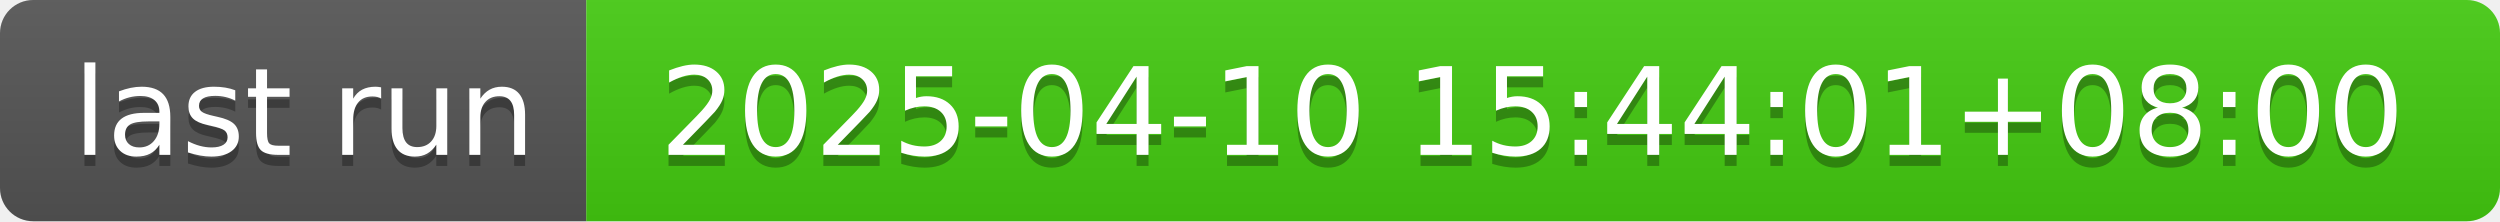
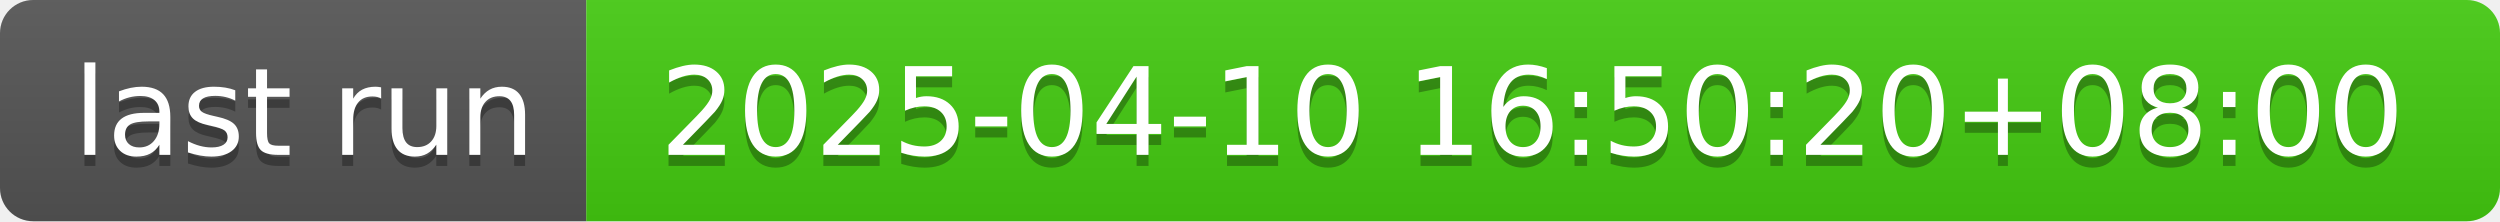
- <svg xmlns="http://www.w3.org/2000/svg" width="226" height="20" role="img" aria-label="last run: 2025-04-10 15:44:01+08:00">
+ <svg xmlns="http://www.w3.org/2000/svg" width="226" height="20" role="img" aria-label="last run: 2025-04-10 16:50:20+08:00">
  <linearGradient id="s" x2="0" y2="100%">
    <stop offset="0" stop-color="#bbb" stop-opacity=".1" />
    <stop offset="1" stop-opacity=".1" />
  </linearGradient>
  <clipPath id="r">
    <rect width="226" height="20" rx="3" fill="#fff" />
  </clipPath>
  <g clip-path="url(#r)">
    <rect width="53" height="20" fill="#555" />
    <rect x="53" width="173" height="20" fill="#4c1" />
    <rect width="226" height="20" fill="url(#s)" />
  </g>
  <g fill="#fff" text-anchor="middle" font-family="Verdana,Geneva,DejaVu Sans,sans-serif" text-rendering="geometricPrecision" font-size="110">
    <text aria-hidden="true" x="275" y="150" fill="#010101" fill-opacity=".3" transform="scale(.1)" textLength="430">last run</text>
    <text x="275" y="140" transform="scale(.1)" fill="#fff" textLength="430">last run</text>
-     <text aria-hidden="true" x="1385" y="150" fill="#010101" fill-opacity=".3" transform="scale(.1)" textLength="1630">2025-04-10 15:44:01+08:00</text>
-     <text x="1385" y="140" transform="scale(.1)" fill="#fff" textLength="1630">2025-04-10 15:44:01+08:00</text>
+     <text aria-hidden="true" x="1385" y="150" fill="#010101" fill-opacity=".3" transform="scale(.1)" textLength="1630">2025-04-10 16:50:20+08:00</text>
+     <text x="1385" y="140" transform="scale(.1)" fill="#fff" textLength="1630">2025-04-10 16:50:20+08:00</text>
  </g>
</svg>
